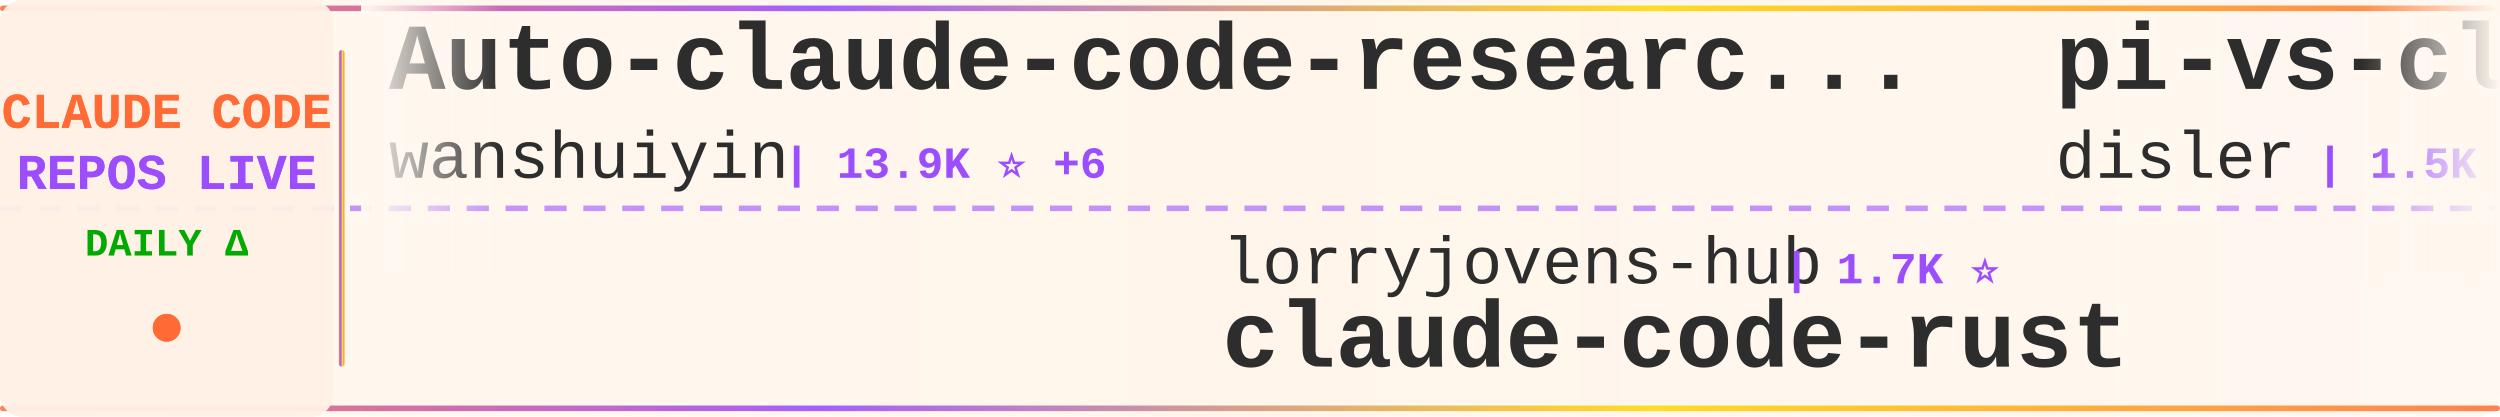
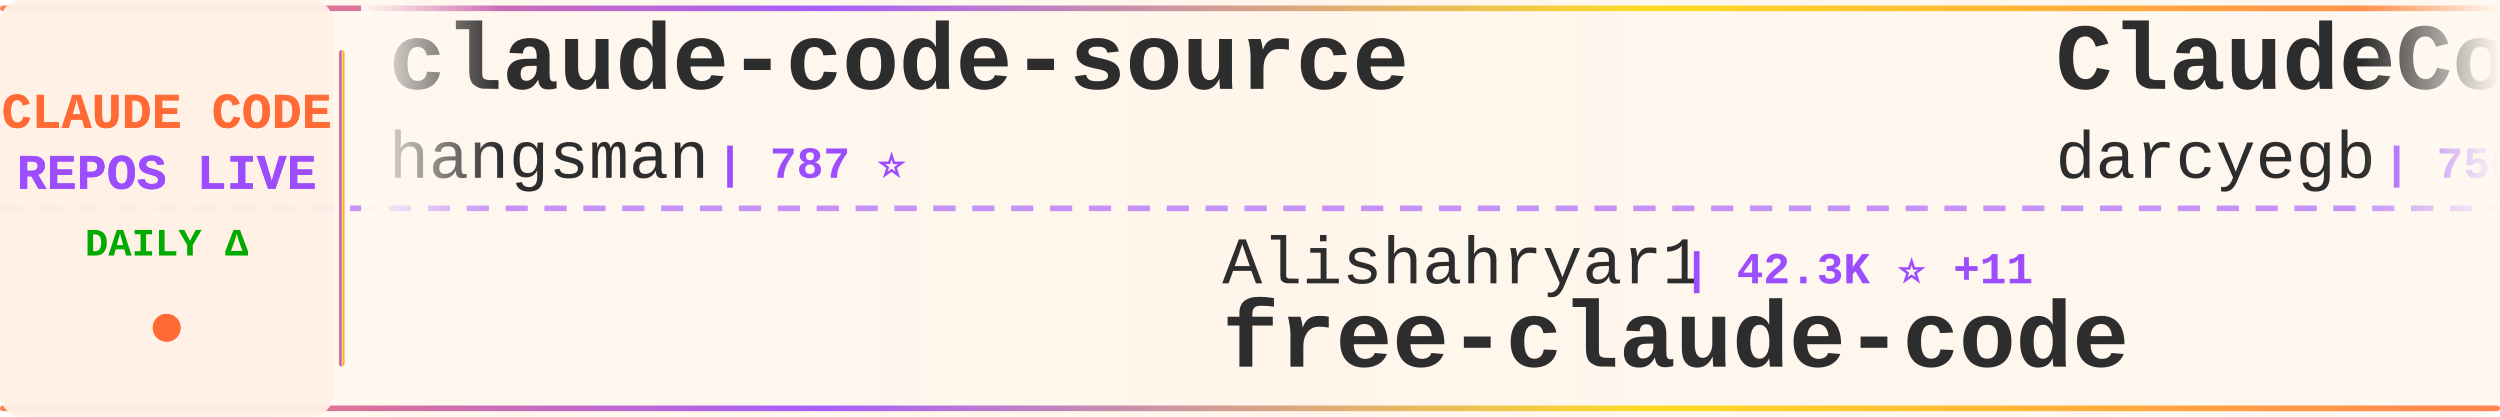
<svg xmlns="http://www.w3.org/2000/svg" width="900" height="150">
  <defs>
    <linearGradient id="tickerBg" x1="0%" y1="0%" x2="100%" y2="0%">
      <stop offset="0%" style="stop-color:#fff8f0;stop-opacity:0.98" />
      <stop offset="50%" style="stop-color:#fff5eb;stop-opacity:1" />
      <stop offset="100%" style="stop-color:#fff8f0;stop-opacity:0.98" />
    </linearGradient>
    <linearGradient id="borderGrad" x1="0%" y1="0%" x2="100%" y2="0%">
      <stop offset="0%" style="stop-color:#FF6B35;stop-opacity:0.85">
        <animate attributeName="stop-opacity" values="0.85;1;0.85" dur="2s" repeatCount="indefinite" />
      </stop>
      <stop offset="33%" style="stop-color:#9C4EFF;stop-opacity:0.9">
        <animate attributeName="stop-opacity" values="0.9;1;0.9" dur="2.2s" repeatCount="indefinite" />
      </stop>
      <stop offset="66%" style="stop-color:#FFD700;stop-opacity:0.85">
        <animate attributeName="stop-opacity" values="0.85;1;0.85" dur="1.8s" repeatCount="indefinite" />
      </stop>
      <stop offset="100%" style="stop-color:#FF6B35;stop-opacity:0.85">
        <animate attributeName="stop-opacity" values="0.85;1;0.85" dur="2s" repeatCount="indefinite" />
      </stop>
    </linearGradient>
    <filter id="textGlow">
      <feGaussianBlur stdDeviation="0.15" result="coloredBlur" />
      <feMerge>
        <feMergeNode in="coloredBlur" />
        <feMergeNode in="SourceGraphic" />
      </feMerge>
    </filter>
    <filter id="metricGlow">
      <feGaussianBlur stdDeviation="0.2" result="coloredBlur" />
      <feMerge>
        <feMergeNode in="coloredBlur" />
        <feMergeNode in="SourceGraphic" />
      </feMerge>
    </filter>
    <linearGradient id="leftFade" x1="0%" y1="0%" x2="100%" y2="0%">
      <stop offset="0%" style="stop-color:#fff8f0;stop-opacity:1" />
      <stop offset="100%" style="stop-color:#fff8f0;stop-opacity:0" />
    </linearGradient>
    <linearGradient id="rightFade" x1="0%" y1="0%" x2="100%" y2="0%">
      <stop offset="0%" style="stop-color:#fff8f0;stop-opacity:0" />
      <stop offset="100%" style="stop-color:#fff8f0;stop-opacity:1" />
    </linearGradient>
  </defs>
  <rect width="900" height="150" fill="url(#tickerBg)" rx="8" />
  <rect x="0" y="2" width="900" height="2" fill="url(#borderGrad)" rx="1" />
  <rect x="0" y="146" width="900" height="2" fill="url(#borderGrad)" rx="1" />
  <line x1="0" y1="75" x2="900" y2="75" stroke="#9C4EFF" stroke-width="2" stroke-dasharray="8 6" opacity="0.6" />
  <rect x="0" y="0" width="120" height="150" fill="#fff0e6" opacity="0.95" rx="8" />
  <text x="60" y="46" font-family="'Courier New', monospace" font-size="18" font-weight="bold" fill="#FF6B35" text-anchor="middle" filter="url(#textGlow)">
    CLAUDE CODE
  </text>
  <text x="60" y="68" font-family="'Courier New', monospace" font-size="18" font-weight="bold" fill="#9C4EFF" text-anchor="middle" filter="url(#textGlow)">
    REPOS LIVE
  </text>
  <text x="60" y="92" font-family="'Courier New', monospace" font-size="14" font-weight="bold" fill="#00aa00" text-anchor="middle">
    DAILY Δ
  </text>
  <circle cx="60" cy="118" r="5" fill="#FF6B35" filter="url(#metricGlow)">
    <animate attributeName="r" values="4;6;4" dur="1.5s" repeatCount="indefinite" />
    <animate attributeName="opacity" values="0.6;1;0.6" dur="1.5s" repeatCount="indefinite" />
  </circle>
  <rect x="122" y="18" width="2" height="114" fill="url(#borderGrad)" rx="1" />
  <clipPath id="tickerClip">
    <rect x="130" y="0" width="770" height="150" />
  </clipPath>
  <g clip-path="url(#tickerClip)">
    <g id="tickerItems">
      <animateTransform attributeName="transform" attributeType="XML" type="translate" from="0 0" to="-3000 0" dur="54s" repeatCount="indefinite" />
      <g transform="translate(0, 0)">
-         <text x="140" y="32" font-family="'Courier New', monospace" font-size="34" font-weight="bold" fill="#2d2d2d">Auto-claude-code-researc...</text>
-         <text x="140" y="64" font-family="'Courier New', monospace" font-size="24" font-weight="normal" fill="#2d2d2d" opacity="1.0">wanshuiyin</text>
-         <text x="282" y="64" font-family="'Courier New', monospace" font-size="16" font-weight="bold" fill="#9C4EFF"> | 13.9K ⭐ +6</text>
+         <text x="140" y="32" font-family="'Courier New', monospace" font-size="34" font-weight="bold" fill="#2d2d2d">claude-code-source</text>
+         <text x="140" y="64" font-family="'Courier New', monospace" font-size="24" font-weight="normal" fill="#2d2d2d" opacity="1.0">hangsman</text>
+         <text x="258" y="64" font-family="'Courier New', monospace" font-size="16" font-weight="bold" fill="#9C4EFF"> | 787 ⭐</text>
      </g>
      <g transform="translate(300, 0)">
-         <text x="140" y="102" font-family="'Courier New', monospace" font-size="24" font-weight="normal" fill="#2d2d2d" opacity="1.0">lorryjovens-hub</text>
-         <text x="342" y="102" font-family="'Courier New', monospace" font-size="16" font-weight="bold" fill="#9C4EFF"> | 1.7K ⭐</text>
-         <text x="140" y="132" font-family="'Courier New', monospace" font-size="34" font-weight="bold" fill="#2d2d2d">claude-code-rust</text>
+         <text x="140" y="102" font-family="'Courier New', monospace" font-size="24" font-weight="normal" fill="#2d2d2d" opacity="1.0">Alishahryar1</text>
+         <text x="306" y="102" font-family="'Courier New', monospace" font-size="16" font-weight="bold" fill="#9C4EFF"> | 42.3K ⭐ +11</text>
+         <text x="140" y="132" font-family="'Courier New', monospace" font-size="34" font-weight="bold" fill="#2d2d2d">free-claude-code</text>
      </g>
      <g transform="translate(600, 0)">
-         <text x="140" y="32" font-family="'Courier New', monospace" font-size="34" font-weight="bold" fill="#2d2d2d">pi-vs-claude-code</text>
-         <text x="140" y="64" font-family="'Courier New', monospace" font-size="24" font-weight="normal" fill="#2d2d2d" opacity="1.0">disler</text>
-         <text x="234" y="64" font-family="'Courier New', monospace" font-size="16" font-weight="bold" fill="#9C4EFF"> | 1.5K ⭐ +1</text>
+         <text x="140" y="32" font-family="'Courier New', monospace" font-size="34" font-weight="bold" fill="#2d2d2d">ClaudeCodeAgents</text>
+         <text x="140" y="64" font-family="'Courier New', monospace" font-size="24" font-weight="normal" fill="#2d2d2d" opacity="1.0">darcyegb</text>
+         <text x="258" y="64" font-family="'Courier New', monospace" font-size="16" font-weight="bold" fill="#9C4EFF"> | 750 ⭐</text>
      </g>
      <g transform="translate(900, 0)">
-         <text x="140" y="102" font-family="'Courier New', monospace" font-size="24" font-weight="normal" fill="#2d2d2d" opacity="1.0">diet103</text>
-         <text x="246" y="102" font-family="'Courier New', monospace" font-size="16" font-weight="bold" fill="#9C4EFF"> | 10.0K ⭐ -1</text>
-         <text x="140" y="132" font-family="'Courier New', monospace" font-size="34" font-weight="bold" fill="#2d2d2d">claude-code-infrastructu...</text>
+         <text x="140" y="102" font-family="'Courier New', monospace" font-size="24" font-weight="normal" fill="#2d2d2d" opacity="1.0">zstmfhy</text>
+         <text x="246" y="102" font-family="'Courier New', monospace" font-size="16" font-weight="bold" fill="#9C4EFF"> | 190 ⭐</text>
+         <text x="140" y="132" font-family="'Courier New', monospace" font-size="34" font-weight="bold" fill="#2d2d2d">Claude-code</text>
      </g>
      <g transform="translate(1200, 0)">
-         <text x="140" y="32" font-family="'Courier New', monospace" font-size="34" font-weight="bold" fill="#2d2d2d">claude-code-video-toolki...</text>
-         <text x="140" y="64" font-family="'Courier New', monospace" font-size="24" font-weight="normal" fill="#2d2d2d" opacity="1.0">digitalsamba</text>
-         <text x="306" y="64" font-family="'Courier New', monospace" font-size="16" font-weight="bold" fill="#9C4EFF"> | 1.8K ⭐</text>
+         <text x="140" y="32" font-family="'Courier New', monospace" font-size="34" font-weight="bold" fill="#2d2d2d">claude-code-proxy</text>
+         <text x="140" y="64" font-family="'Courier New', monospace" font-size="24" font-weight="normal" fill="#2d2d2d" opacity="1.0">fuergaosi233</text>
+         <text x="306" y="64" font-family="'Courier New', monospace" font-size="16" font-weight="bold" fill="#9C4EFF"> | 2.8K ⭐</text>
      </g>
      <g transform="translate(1500, 0)">
-         <text x="140" y="102" font-family="'Courier New', monospace" font-size="24" font-weight="normal" fill="#2d2d2d" opacity="1.0">Yeachan-Heo</text>
-         <text x="294" y="102" font-family="'Courier New', monospace" font-size="16" font-weight="bold" fill="#9C4EFF"> | 38.1K ⭐</text>
-         <text x="140" y="132" font-family="'Courier New', monospace" font-size="34" font-weight="bold" fill="#2d2d2d">oh-my-claudecode</text>
+         <text x="140" y="102" font-family="'Courier New', monospace" font-size="24" font-weight="normal" fill="#2d2d2d" opacity="1.0">https-deeplearning-ai</text>
+         <text x="414" y="102" font-family="'Courier New', monospace" font-size="16" font-weight="bold" fill="#9C4EFF"> | 536 ⭐</text>
+         <text x="140" y="132" font-family="'Courier New', monospace" font-size="34" font-weight="bold" fill="#2d2d2d">sc-claude-code-files</text>
      </g>
      <g transform="translate(1800, 0)">
-         <text x="140" y="32" font-family="'Courier New', monospace" font-size="34" font-weight="bold" fill="#2d2d2d">claude-code-source-code</text>
-         <text x="140" y="64" font-family="'Courier New', monospace" font-size="24" font-weight="normal" fill="#2d2d2d" opacity="1.0">777genius</text>
-         <text x="270" y="64" font-family="'Courier New', monospace" font-size="16" font-weight="bold" fill="#9C4EFF"> | 920 ⭐</text>
+         <text x="140" y="32" font-family="'Courier New', monospace" font-size="34" font-weight="bold" fill="#2d2d2d">oh-my-claudecode</text>
+         <text x="140" y="64" font-family="'Courier New', monospace" font-size="24" font-weight="normal" fill="#2d2d2d" opacity="1.0">Yeachan-Heo</text>
+         <text x="294" y="64" font-family="'Courier New', monospace" font-size="16" font-weight="bold" fill="#9C4EFF"> | 38.1K ⭐ +1</text>
      </g>
      <g transform="translate(2100, 0)">
-         <text x="140" y="102" font-family="'Courier New', monospace" font-size="24" font-weight="normal" fill="#2d2d2d" opacity="1.0">ghuntley</text>
-         <text x="258" y="102" font-family="'Courier New', monospace" font-size="16" font-weight="bold" fill="#9C4EFF"> | 986 ⭐</text>
-         <text x="140" y="132" font-family="'Courier New', monospace" font-size="34" font-weight="bold" fill="#2d2d2d">claude-code-source-code-...</text>
+         <text x="140" y="102" font-family="'Courier New', monospace" font-size="24" font-weight="normal" fill="#2d2d2d" opacity="1.0">pengchengneo</text>
+         <text x="306" y="102" font-family="'Courier New', monospace" font-size="16" font-weight="bold" fill="#9C4EFF"> | 1.7K ⭐</text>
+         <text x="140" y="132" font-family="'Courier New', monospace" font-size="34" font-weight="bold" fill="#2d2d2d">Claude-Code</text>
      </g>
      <g transform="translate(2400, 0)">
-         <text x="140" y="32" font-family="'Courier New', monospace" font-size="34" font-weight="bold" fill="#2d2d2d">Dive-into-Claude-Code</text>
-         <text x="140" y="64" font-family="'Courier New', monospace" font-size="24" font-weight="normal" fill="#2d2d2d" opacity="1.0">VILA-Lab</text>
-         <text x="258" y="64" font-family="'Courier New', monospace" font-size="16" font-weight="bold" fill="#9C4EFF"> | 2.0K ⭐ +3</text>
+         <text x="140" y="32" font-family="'Courier New', monospace" font-size="34" font-weight="bold" fill="#2d2d2d">everything-claude-code-z...</text>
+         <text x="140" y="64" font-family="'Courier New', monospace" font-size="24" font-weight="normal" fill="#2d2d2d" opacity="1.0">xu-xiang</text>
+         <text x="258" y="64" font-family="'Courier New', monospace" font-size="16" font-weight="bold" fill="#9C4EFF"> | 1.8K ⭐ +2</text>
      </g>
      <g transform="translate(2700, 0)">
-         <text x="140" y="102" font-family="'Courier New', monospace" font-size="24" font-weight="normal" fill="#2d2d2d" opacity="1.0">shareAI-lab</text>
-         <text x="294" y="102" font-family="'Courier New', monospace" font-size="16" font-weight="bold" fill="#9C4EFF"> | 72.2K ⭐ +19</text>
-         <text x="140" y="132" font-family="'Courier New', monospace" font-size="34" font-weight="bold" fill="#2d2d2d">learn-claude-code</text>
+         <text x="140" y="102" font-family="'Courier New', monospace" font-size="24" font-weight="normal" fill="#2d2d2d" opacity="1.0">zebbern</text>
+         <text x="246" y="102" font-family="'Courier New', monospace" font-size="16" font-weight="bold" fill="#9C4EFF"> | 4.4K ⭐</text>
+         <text x="140" y="132" font-family="'Courier New', monospace" font-size="34" font-weight="bold" fill="#2d2d2d">claude-code-guide</text>
      </g>
      <g transform="translate(3000, 0)">
-         <text x="140" y="32" font-family="'Courier New', monospace" font-size="34" font-weight="bold" fill="#2d2d2d">Auto-claude-code-researc...</text>
-         <text x="140" y="64" font-family="'Courier New', monospace" font-size="24" font-weight="normal" fill="#2d2d2d" opacity="1.0">wanshuiyin</text>
-         <text x="282" y="64" font-family="'Courier New', monospace" font-size="16" font-weight="bold" fill="#9C4EFF"> | 13.9K ⭐ +6</text>
+         <text x="140" y="32" font-family="'Courier New', monospace" font-size="34" font-weight="bold" fill="#2d2d2d">claude-code-source</text>
+         <text x="140" y="64" font-family="'Courier New', monospace" font-size="24" font-weight="normal" fill="#2d2d2d" opacity="1.0">hangsman</text>
+         <text x="258" y="64" font-family="'Courier New', monospace" font-size="16" font-weight="bold" fill="#9C4EFF"> | 787 ⭐</text>
      </g>
      <g transform="translate(3300, 0)">
-         <text x="140" y="102" font-family="'Courier New', monospace" font-size="24" font-weight="normal" fill="#2d2d2d" opacity="1.0">lorryjovens-hub</text>
-         <text x="342" y="102" font-family="'Courier New', monospace" font-size="16" font-weight="bold" fill="#9C4EFF"> | 1.7K ⭐</text>
-         <text x="140" y="132" font-family="'Courier New', monospace" font-size="34" font-weight="bold" fill="#2d2d2d">claude-code-rust</text>
+         <text x="140" y="102" font-family="'Courier New', monospace" font-size="24" font-weight="normal" fill="#2d2d2d" opacity="1.0">Alishahryar1</text>
+         <text x="306" y="102" font-family="'Courier New', monospace" font-size="16" font-weight="bold" fill="#9C4EFF"> | 42.3K ⭐ +11</text>
+         <text x="140" y="132" font-family="'Courier New', monospace" font-size="34" font-weight="bold" fill="#2d2d2d">free-claude-code</text>
      </g>
      <g transform="translate(3600, 0)">
-         <text x="140" y="32" font-family="'Courier New', monospace" font-size="34" font-weight="bold" fill="#2d2d2d">pi-vs-claude-code</text>
-         <text x="140" y="64" font-family="'Courier New', monospace" font-size="24" font-weight="normal" fill="#2d2d2d" opacity="1.0">disler</text>
-         <text x="234" y="64" font-family="'Courier New', monospace" font-size="16" font-weight="bold" fill="#9C4EFF"> | 1.5K ⭐ +1</text>
+         <text x="140" y="32" font-family="'Courier New', monospace" font-size="34" font-weight="bold" fill="#2d2d2d">ClaudeCodeAgents</text>
+         <text x="140" y="64" font-family="'Courier New', monospace" font-size="24" font-weight="normal" fill="#2d2d2d" opacity="1.0">darcyegb</text>
+         <text x="258" y="64" font-family="'Courier New', monospace" font-size="16" font-weight="bold" fill="#9C4EFF"> | 750 ⭐</text>
      </g>
      <g transform="translate(3900, 0)">
-         <text x="140" y="102" font-family="'Courier New', monospace" font-size="24" font-weight="normal" fill="#2d2d2d" opacity="1.0">diet103</text>
-         <text x="246" y="102" font-family="'Courier New', monospace" font-size="16" font-weight="bold" fill="#9C4EFF"> | 10.0K ⭐ -1</text>
-         <text x="140" y="132" font-family="'Courier New', monospace" font-size="34" font-weight="bold" fill="#2d2d2d">claude-code-infrastructu...</text>
+         <text x="140" y="102" font-family="'Courier New', monospace" font-size="24" font-weight="normal" fill="#2d2d2d" opacity="1.0">zstmfhy</text>
+         <text x="246" y="102" font-family="'Courier New', monospace" font-size="16" font-weight="bold" fill="#9C4EFF"> | 190 ⭐</text>
+         <text x="140" y="132" font-family="'Courier New', monospace" font-size="34" font-weight="bold" fill="#2d2d2d">Claude-code</text>
      </g>
    </g>
  </g>
  <rect x="130" y="0" width="50" height="100" fill="url(#leftFade)" />
  <rect x="850" y="0" width="50" height="100" fill="url(#rightFade)" />
</svg>
